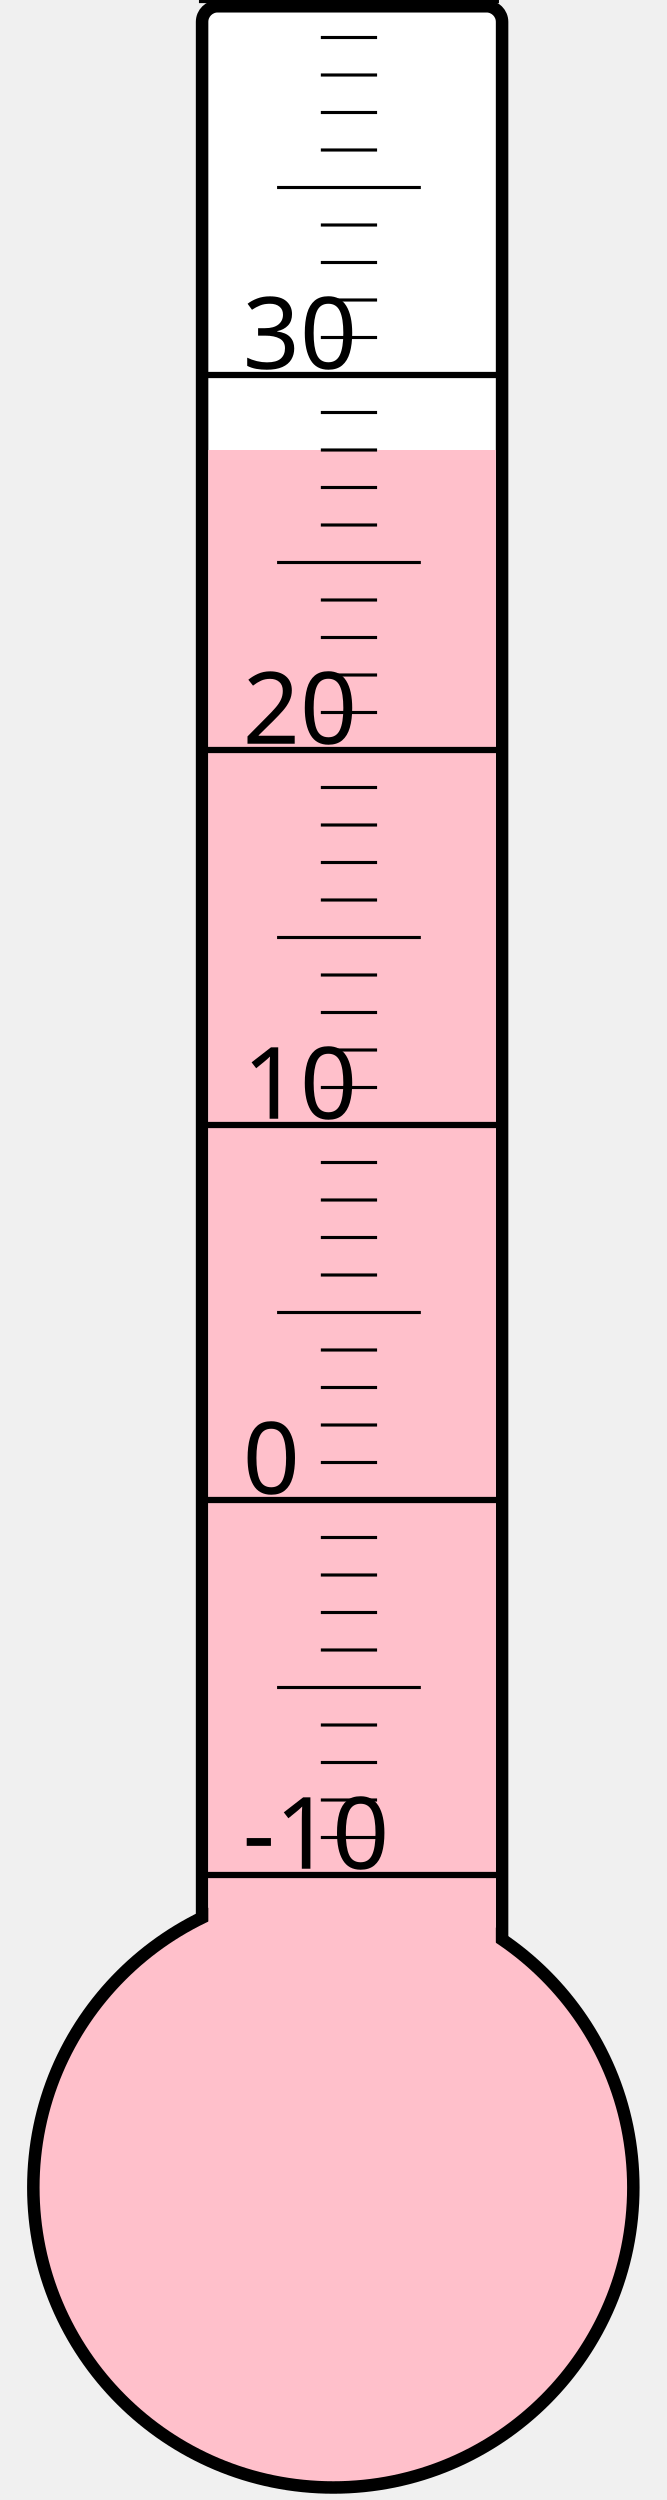
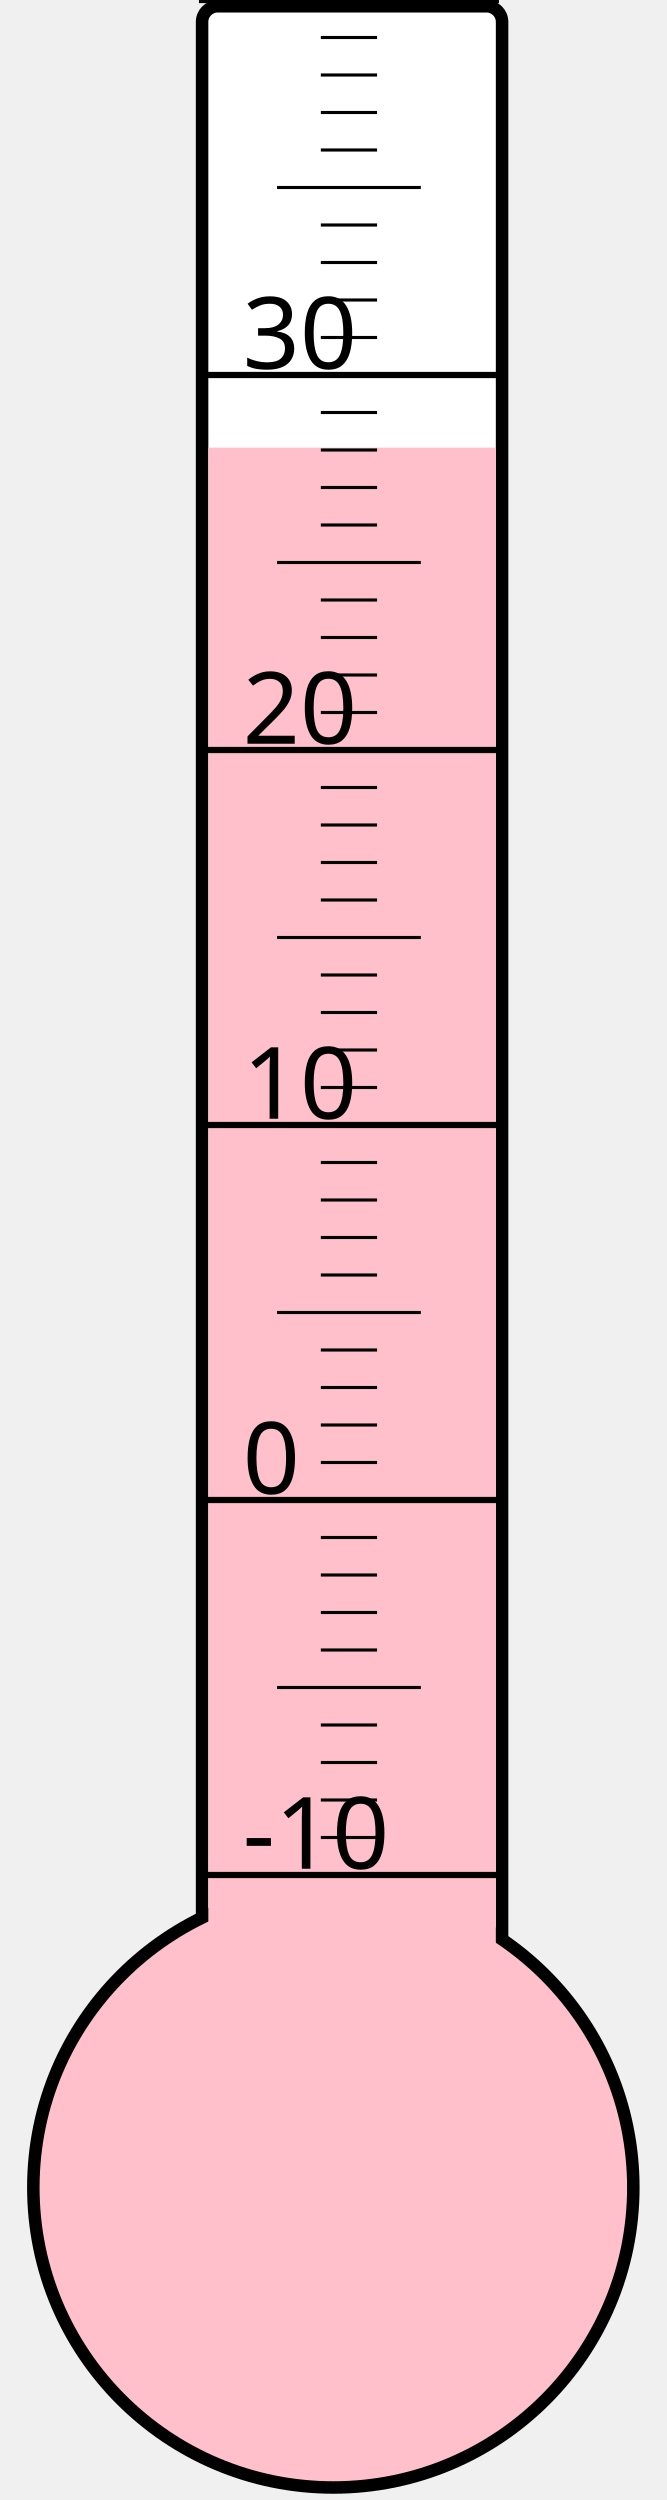
<svg xmlns="http://www.w3.org/2000/svg" width="40px" height="150px" viewBox="0 0 200 800">
  <rect width="200" height="800" x="0" y="0" style="fill: #ffffeb; fill-opacity: 0;" />
  <rect width="96" height="680" x="58" y="2" rx="5" ry="5" style="fill: white; fill-opacity: 1; stroke: black; stroke-width: 4;" />
  <circle cx="100" cy="700" r="96" style="fill: pink; stroke: black; stroke-width: 4;" />
-   <rect width="92" height="556.0" x="60" y="144.0" style="fill: pink; fill-opacity: 1; stroke-width: 0;" />
+   <rect width="92" height="556.75" x="60" y="143.25" style="fill: pink; fill-opacity: 1; stroke-width: 0;" />
  <text x="71" y="598" style="font-family: sans-serif; font-size: 24pt;">-10</text>
  <text x="71" y="478" style="font-family: sans-serif; font-size: 24pt;">0</text>
  <text x="71" y="358" style="font-family: sans-serif; font-size: 24pt;">10</text>
  <text x="71" y="238" style="font-family: sans-serif; font-size: 24pt;">20</text>
  <text x="71" y="118" style="font-family: sans-serif; font-size: 24pt;">30</text>
  <g style="stroke: black;">
    <line x1="57" y1="600" x2="153" y2="600" style="stroke-width: 2;" />
    <line x1="96" y1="588" x2="114" y2="588" style="stroke-width: 1;" />
    <line x1="96" y1="576" x2="114" y2="576" style="stroke-width: 1;" />
    <line x1="96" y1="564" x2="114" y2="564" style="stroke-width: 1;" />
    <line x1="96" y1="552" x2="114" y2="552" style="stroke-width: 1;" />
    <line x1="82" y1="540" x2="128" y2="540" style="stroke-width: 1;" />
    <line x1="96" y1="528" x2="114" y2="528" style="stroke-width: 1;" />
    <line x1="96" y1="516" x2="114" y2="516" style="stroke-width: 1;" />
    <line x1="96" y1="504" x2="114" y2="504" style="stroke-width: 1;" />
    <line x1="96" y1="492" x2="114" y2="492" style="stroke-width: 1;" />
    <line x1="57" y1="480" x2="153" y2="480" style="stroke-width: 2;" />
    <line x1="96" y1="468" x2="114" y2="468" style="stroke-width: 1;" />
    <line x1="96" y1="456" x2="114" y2="456" style="stroke-width: 1;" />
    <line x1="96" y1="444" x2="114" y2="444" style="stroke-width: 1;" />
    <line x1="96" y1="432" x2="114" y2="432" style="stroke-width: 1;" />
    <line x1="82" y1="420" x2="128" y2="420" style="stroke-width: 1;" />
    <line x1="96" y1="408" x2="114" y2="408" style="stroke-width: 1;" />
    <line x1="96" y1="396" x2="114" y2="396" style="stroke-width: 1;" />
    <line x1="96" y1="384" x2="114" y2="384" style="stroke-width: 1;" />
    <line x1="96" y1="372" x2="114" y2="372" style="stroke-width: 1;" />
    <line x1="57" y1="360" x2="153" y2="360" style="stroke-width: 2;" />
    <line x1="96" y1="348" x2="114" y2="348" style="stroke-width: 1;" />
    <line x1="96" y1="336" x2="114" y2="336" style="stroke-width: 1;" />
    <line x1="96" y1="324" x2="114" y2="324" style="stroke-width: 1;" />
    <line x1="96" y1="312" x2="114" y2="312" style="stroke-width: 1;" />
    <line x1="82" y1="300" x2="128" y2="300" style="stroke-width: 1;" />
    <line x1="96" y1="288" x2="114" y2="288" style="stroke-width: 1;" />
    <line x1="96" y1="276" x2="114" y2="276" style="stroke-width: 1;" />
    <line x1="96" y1="264" x2="114" y2="264" style="stroke-width: 1;" />
    <line x1="96" y1="252" x2="114" y2="252" style="stroke-width: 1;" />
    <line x1="57" y1="240" x2="153" y2="240" style="stroke-width: 2;" />
    <line x1="96" y1="228" x2="114" y2="228" style="stroke-width: 1;" />
    <line x1="96" y1="216" x2="114" y2="216" style="stroke-width: 1;" />
    <line x1="96" y1="204" x2="114" y2="204" style="stroke-width: 1;" />
    <line x1="96" y1="192" x2="114" y2="192" style="stroke-width: 1;" />
    <line x1="82" y1="180" x2="128" y2="180" style="stroke-width: 1;" />
    <line x1="96" y1="168" x2="114" y2="168" style="stroke-width: 1;" />
    <line x1="96" y1="156" x2="114" y2="156" style="stroke-width: 1;" />
    <line x1="96" y1="144" x2="114" y2="144" style="stroke-width: 1;" />
    <line x1="96" y1="132" x2="114" y2="132" style="stroke-width: 1;" />
    <line x1="57" y1="120" x2="153" y2="120" style="stroke-width: 2;" />
    <line x1="96" y1="108" x2="114" y2="108" style="stroke-width: 1;" />
    <line x1="96" y1="96" x2="114" y2="96" style="stroke-width: 1;" />
    <line x1="96" y1="84" x2="114" y2="84" style="stroke-width: 1;" />
    <line x1="96" y1="72" x2="114" y2="72" style="stroke-width: 1;" />
    <line x1="82" y1="60" x2="128" y2="60" style="stroke-width: 1;" />
    <line x1="96" y1="48" x2="114" y2="48" style="stroke-width: 1;" />
    <line x1="96" y1="36" x2="114" y2="36" style="stroke-width: 1;" />
    <line x1="96" y1="24" x2="114" y2="24" style="stroke-width: 1;" />
    <line x1="96" y1="12" x2="114" y2="12" style="stroke-width: 1;" />
    <line x1="57" y1="0" x2="153" y2="0" style="stroke-width: 2;" />
  </g>
</svg>
